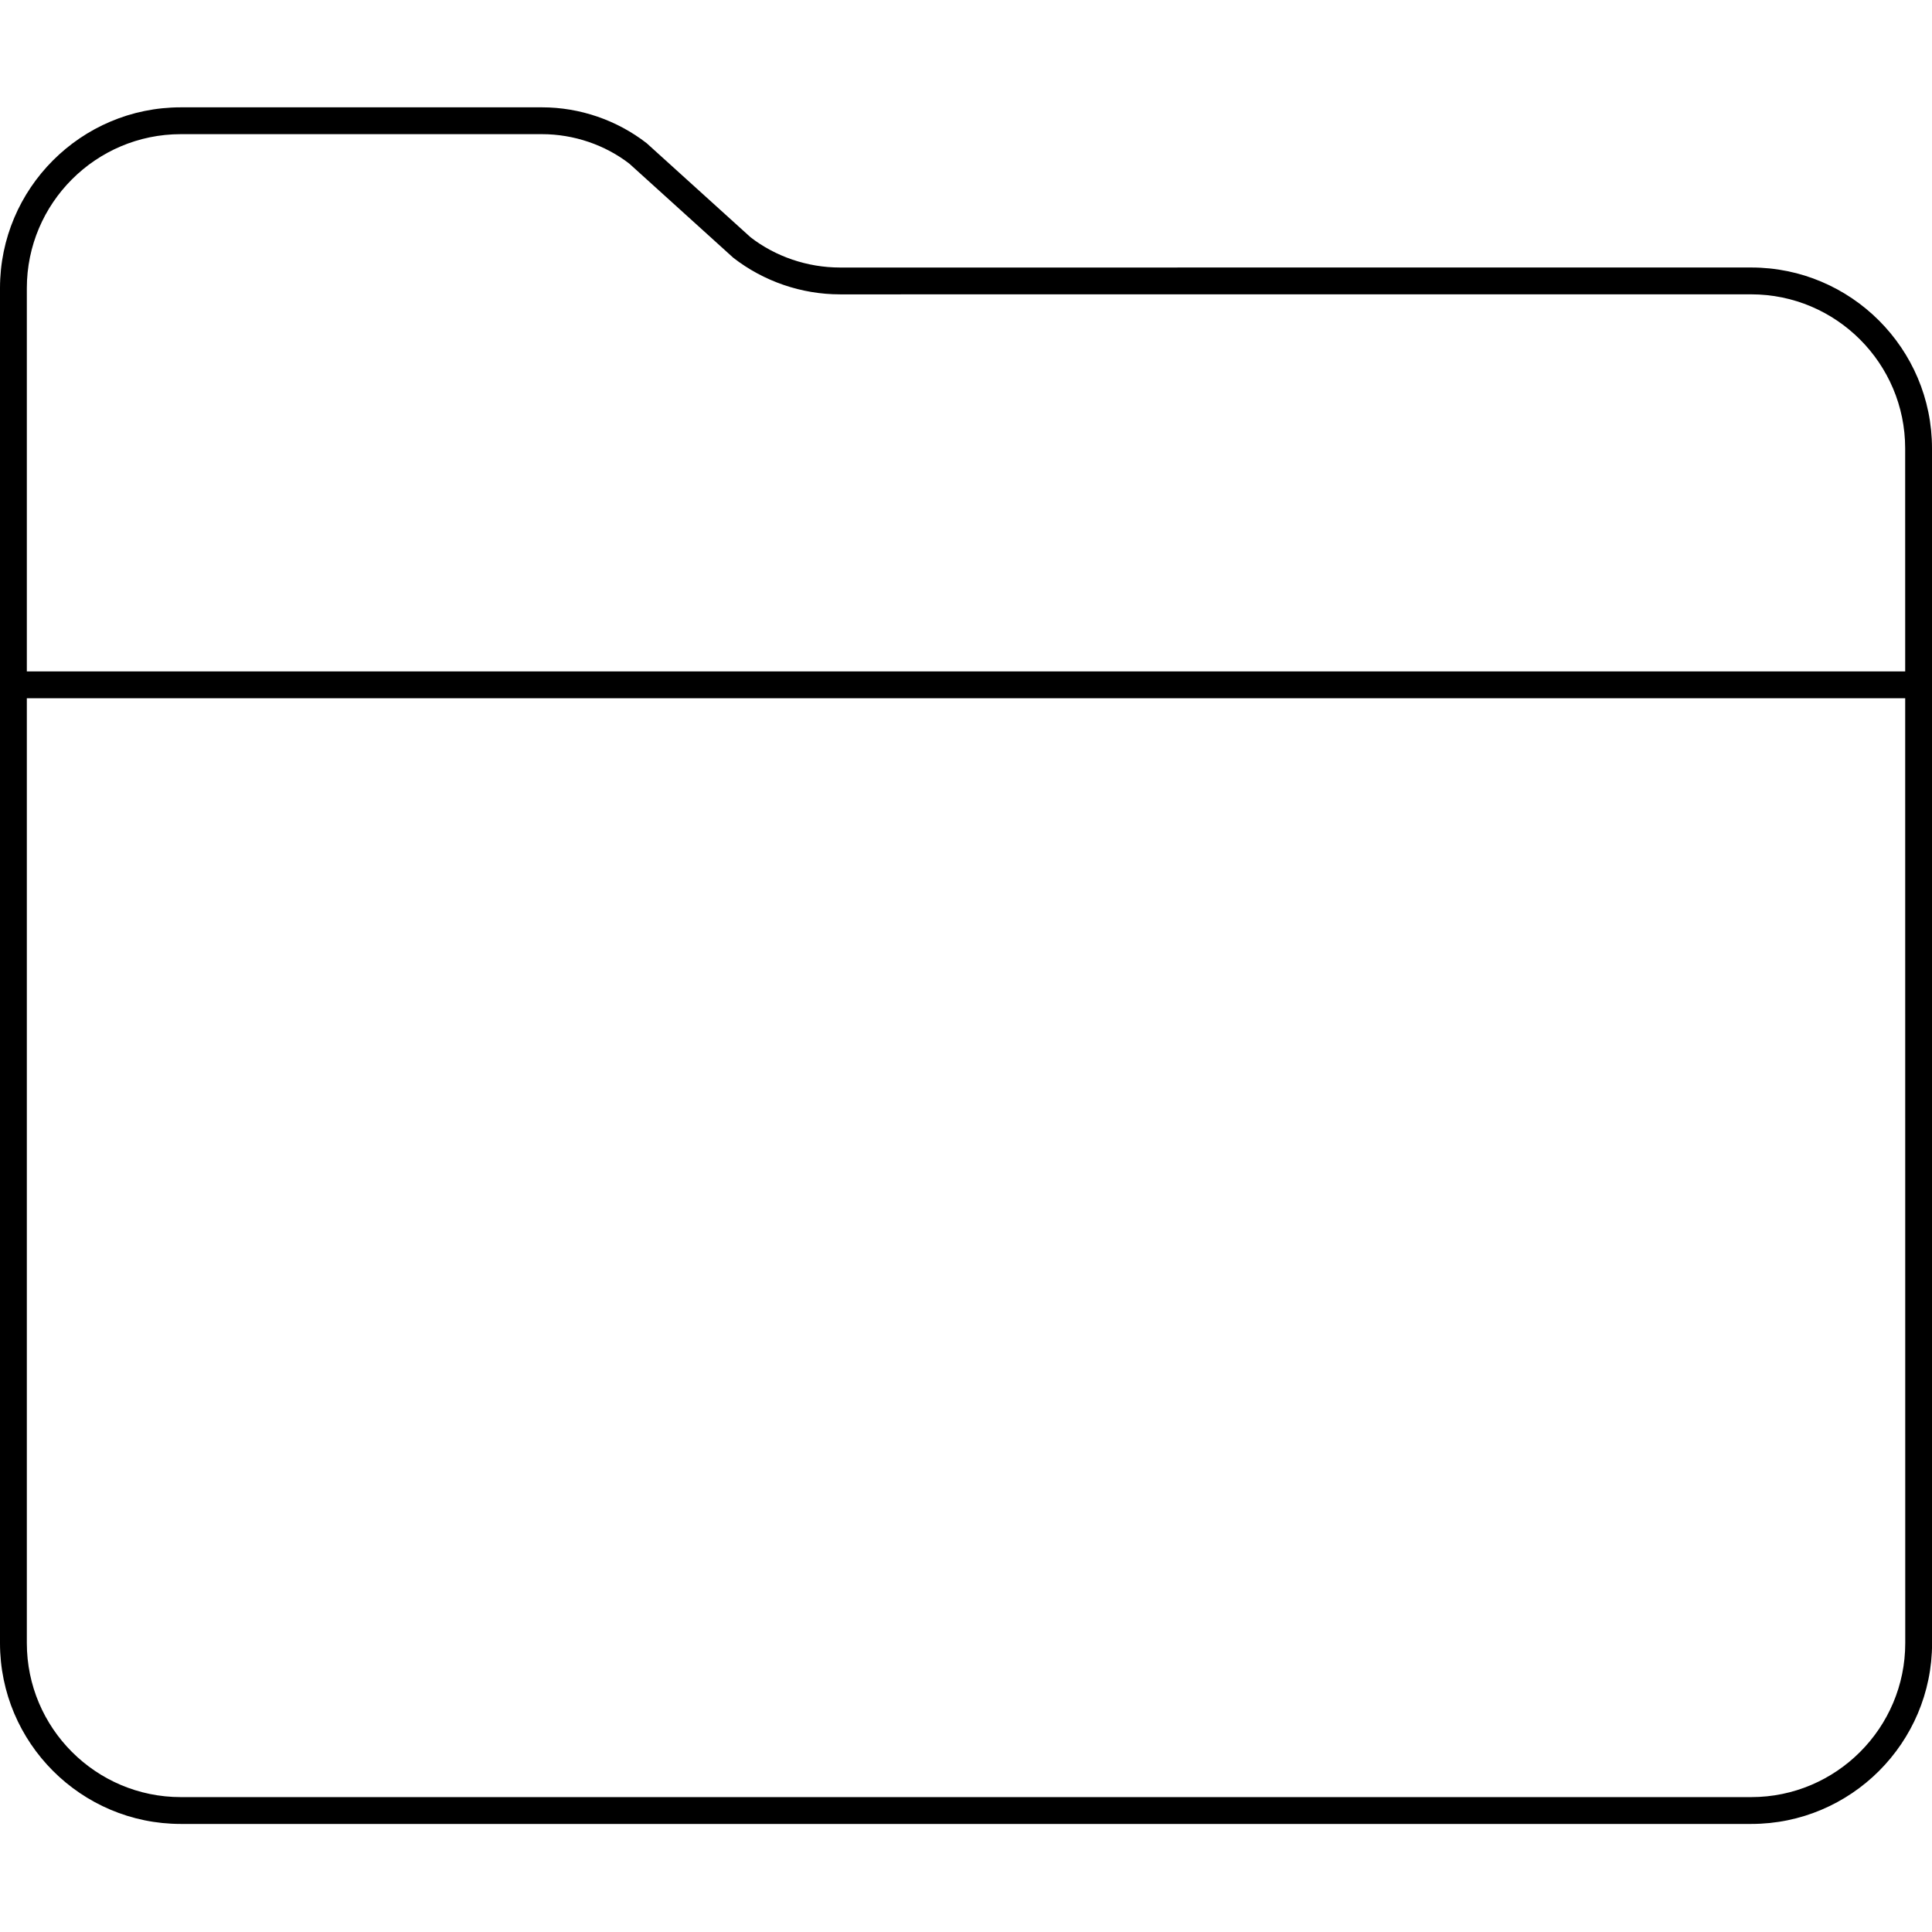
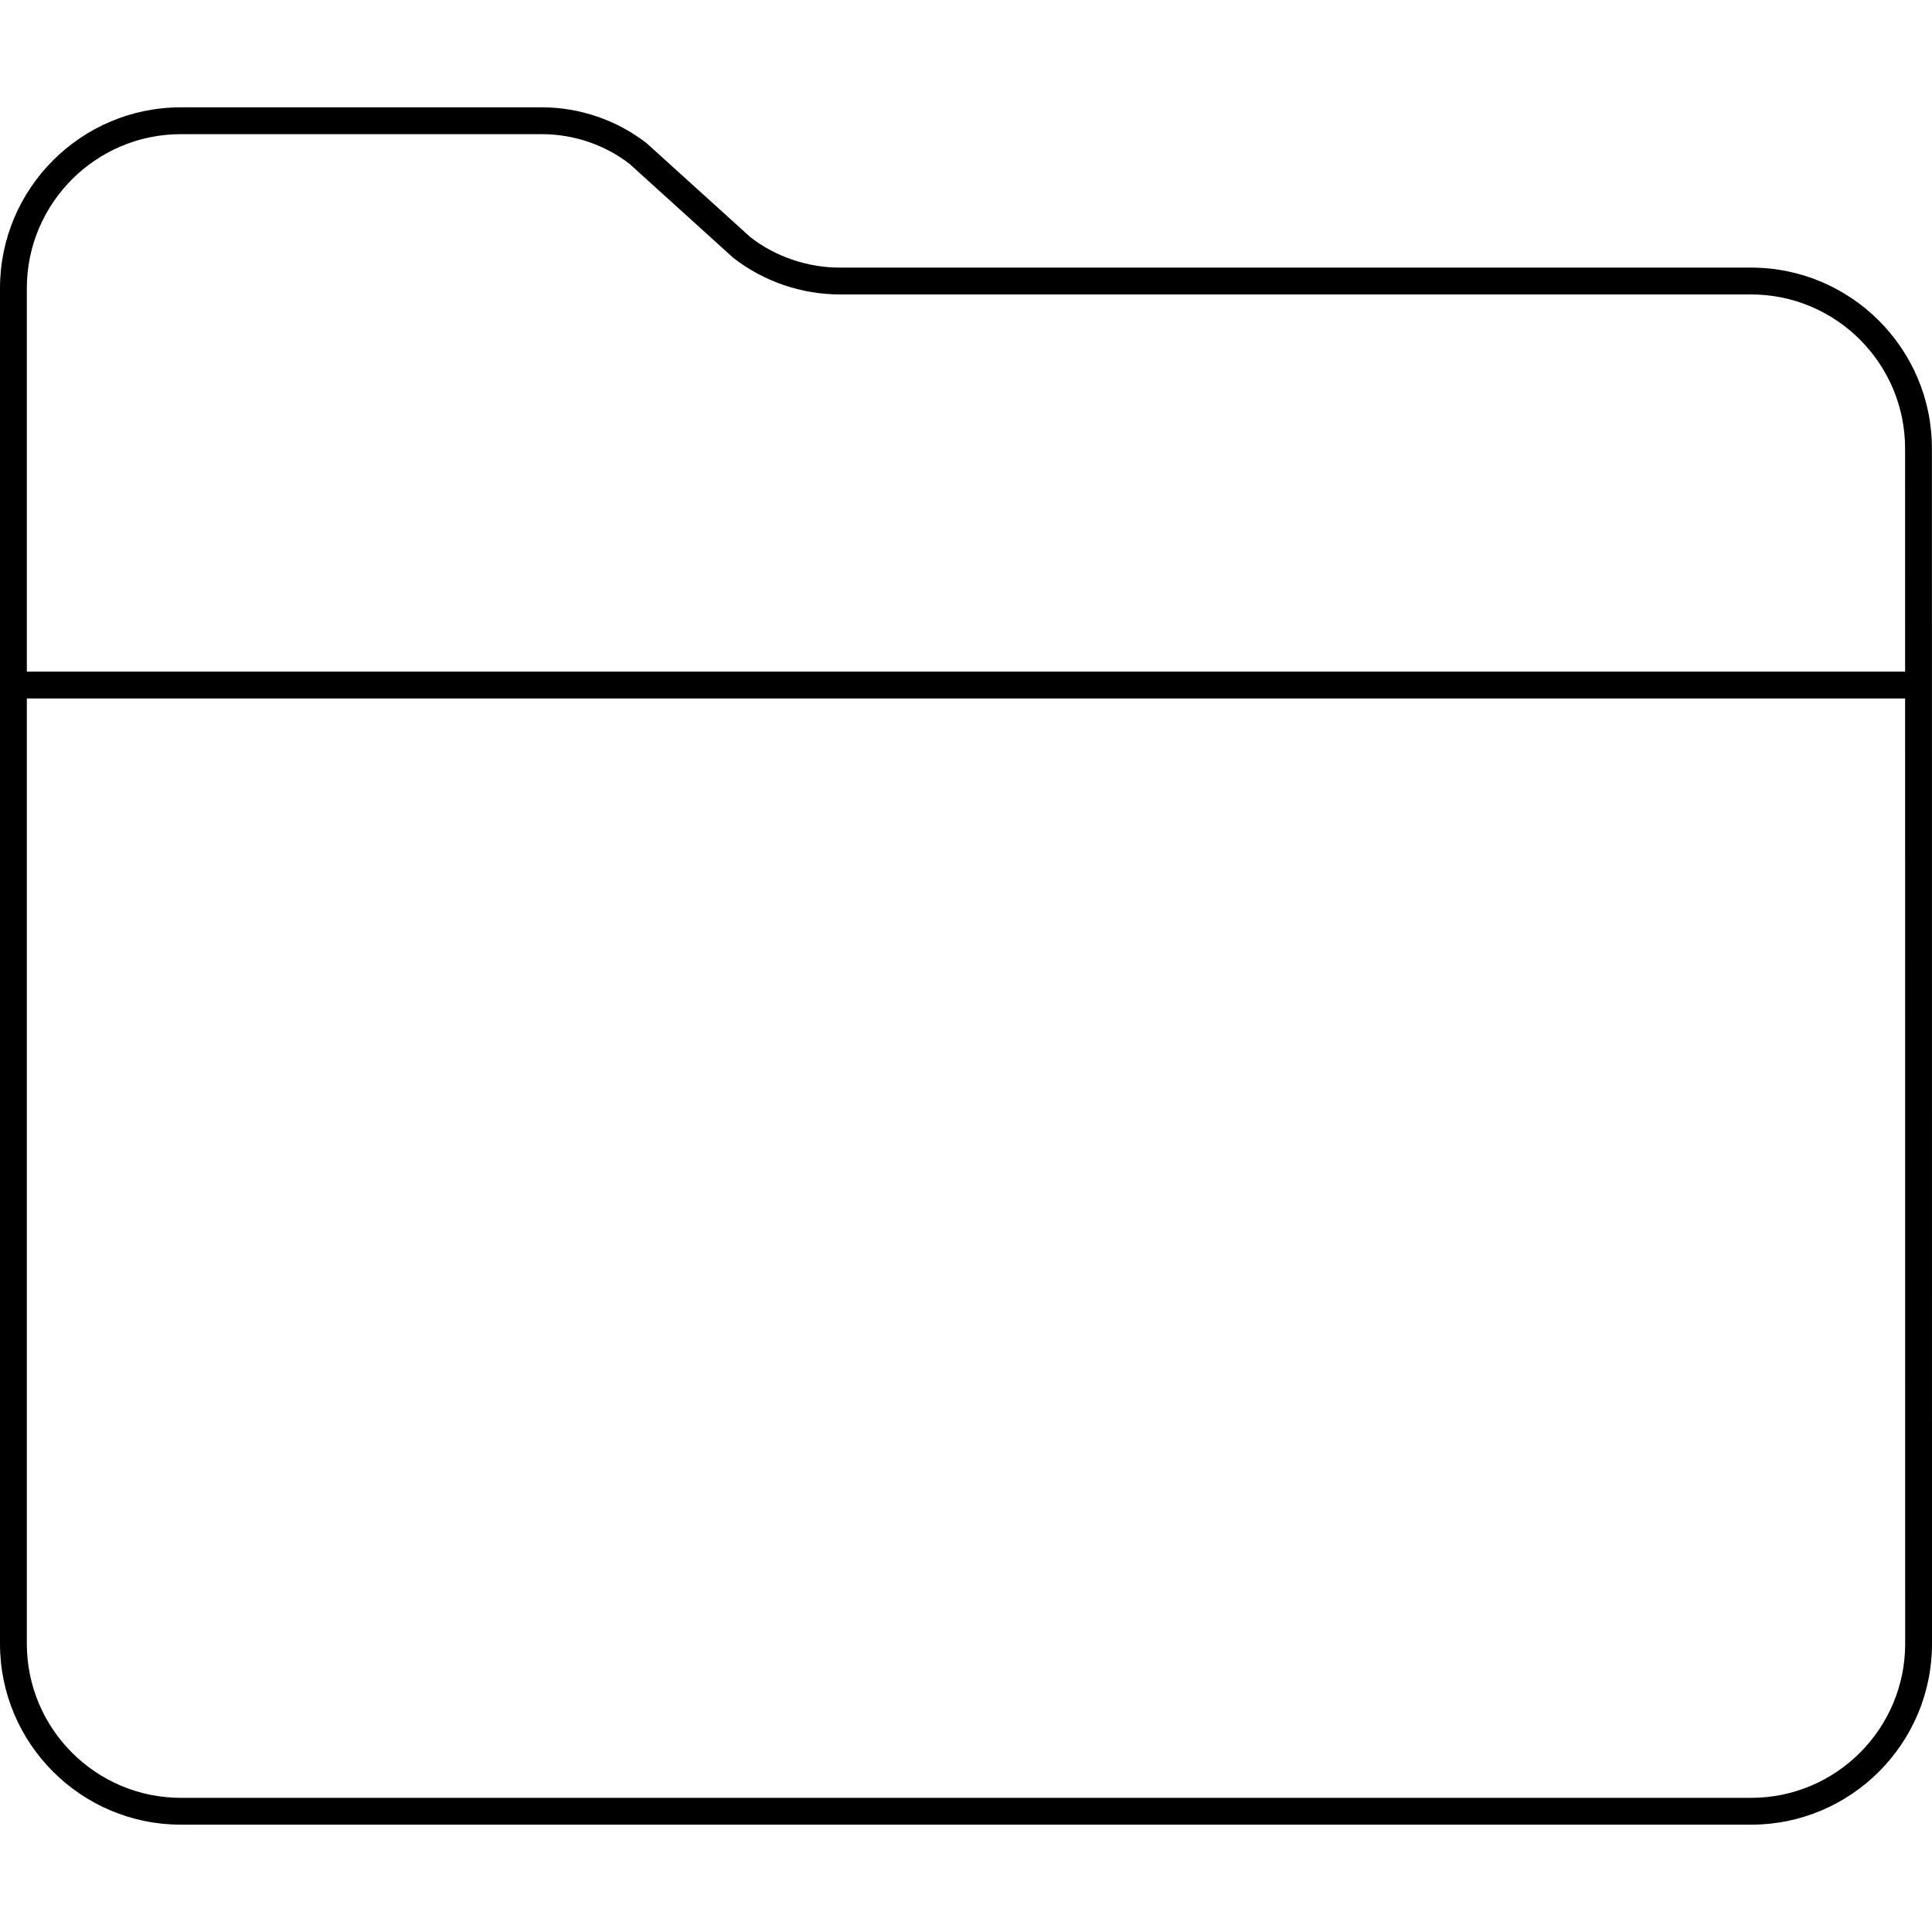
<svg xmlns="http://www.w3.org/2000/svg" width="72px" height="72px" viewBox="0 0 72 72" version="1.1">
  <g id="Icons-Webex" stroke="none" stroke-width="1" fill="none" fill-rule="evenodd">
    <g id="activities/files_72" fill="#000000">
      <g id="files_72" transform="translate(0, 4)">
-         <path d="M1,21.021 L71.001,21.021 L71,12.708 C71,9.543 68.426,6.969 65.261,6.969 L31.302,6.97 C29.871,6.97 28.46,6.486 27.329,5.607 L23.458,2.103 C22.551,1.4 21.384,1 20.2,1 L6.738,1 C3.574,1 1,3.574 1,6.739 L1,21.021 Z M71.001,22.021 L1,22.021 L1,57.234 C1,60.398 3.574,62.973 6.738,62.973 L65.264,62.973 C68.428,62.973 71.003,60.398 71.003,57.234 L71.001,22.021 Z M65.264,63.973 L6.738,63.973 C3.022,63.973 0,60.95 0,57.234 L0,6.739 C0,3.023 3.022,0 6.738,0 L20.2,0 C21.605,0 22.99,0.475 24.1,1.337 L27.971,4.842 C28.898,5.561 30.092,5.97 31.302,5.97 L65.261,5.969 C68.977,5.969 72,8.992 72,12.708 L72.003,57.234 C72.003,60.95 68.98,63.973 65.264,63.973 Z" id="fill" />
+         <path d="M65.262,63 L6.739,63 C3.575,63 1,60.424 1,57.259 L1,22.03 L70.998,22.03 L71,57.259 C71,60.424 68.426,63 65.262,63 L65.262,63 Z M6.739,1 L20.2,1 C21.383,1 22.551,1.402 23.457,2.104 L27.328,5.61 C28.459,6.489 29.87,6.973 31.302,6.973 L65.259,6.973 C68.423,6.973 70.997,9.548 70.997,12.713 L70.998,21.03 L1,21.03 L1,6.742 C1,3.577 3.575,1 6.739,1 L6.739,1 Z M71.997,12.713 C71.997,8.997 68.975,5.973 65.259,5.973 L31.302,5.973 C30.091,5.973 28.898,5.563 27.971,4.844 L24.1,1.339 C22.99,0.475 21.605,0 20.2,0 L6.739,0 C3.023,0 0,3.024 0,6.742 L0,57.259 C0,60.977 3.023,64 6.739,64 L65.262,64 C68.978,64 72,60.977 72,57.259 L71.997,12.713 Z" id="fill" />
      </g>
    </g>
  </g>
</svg>
